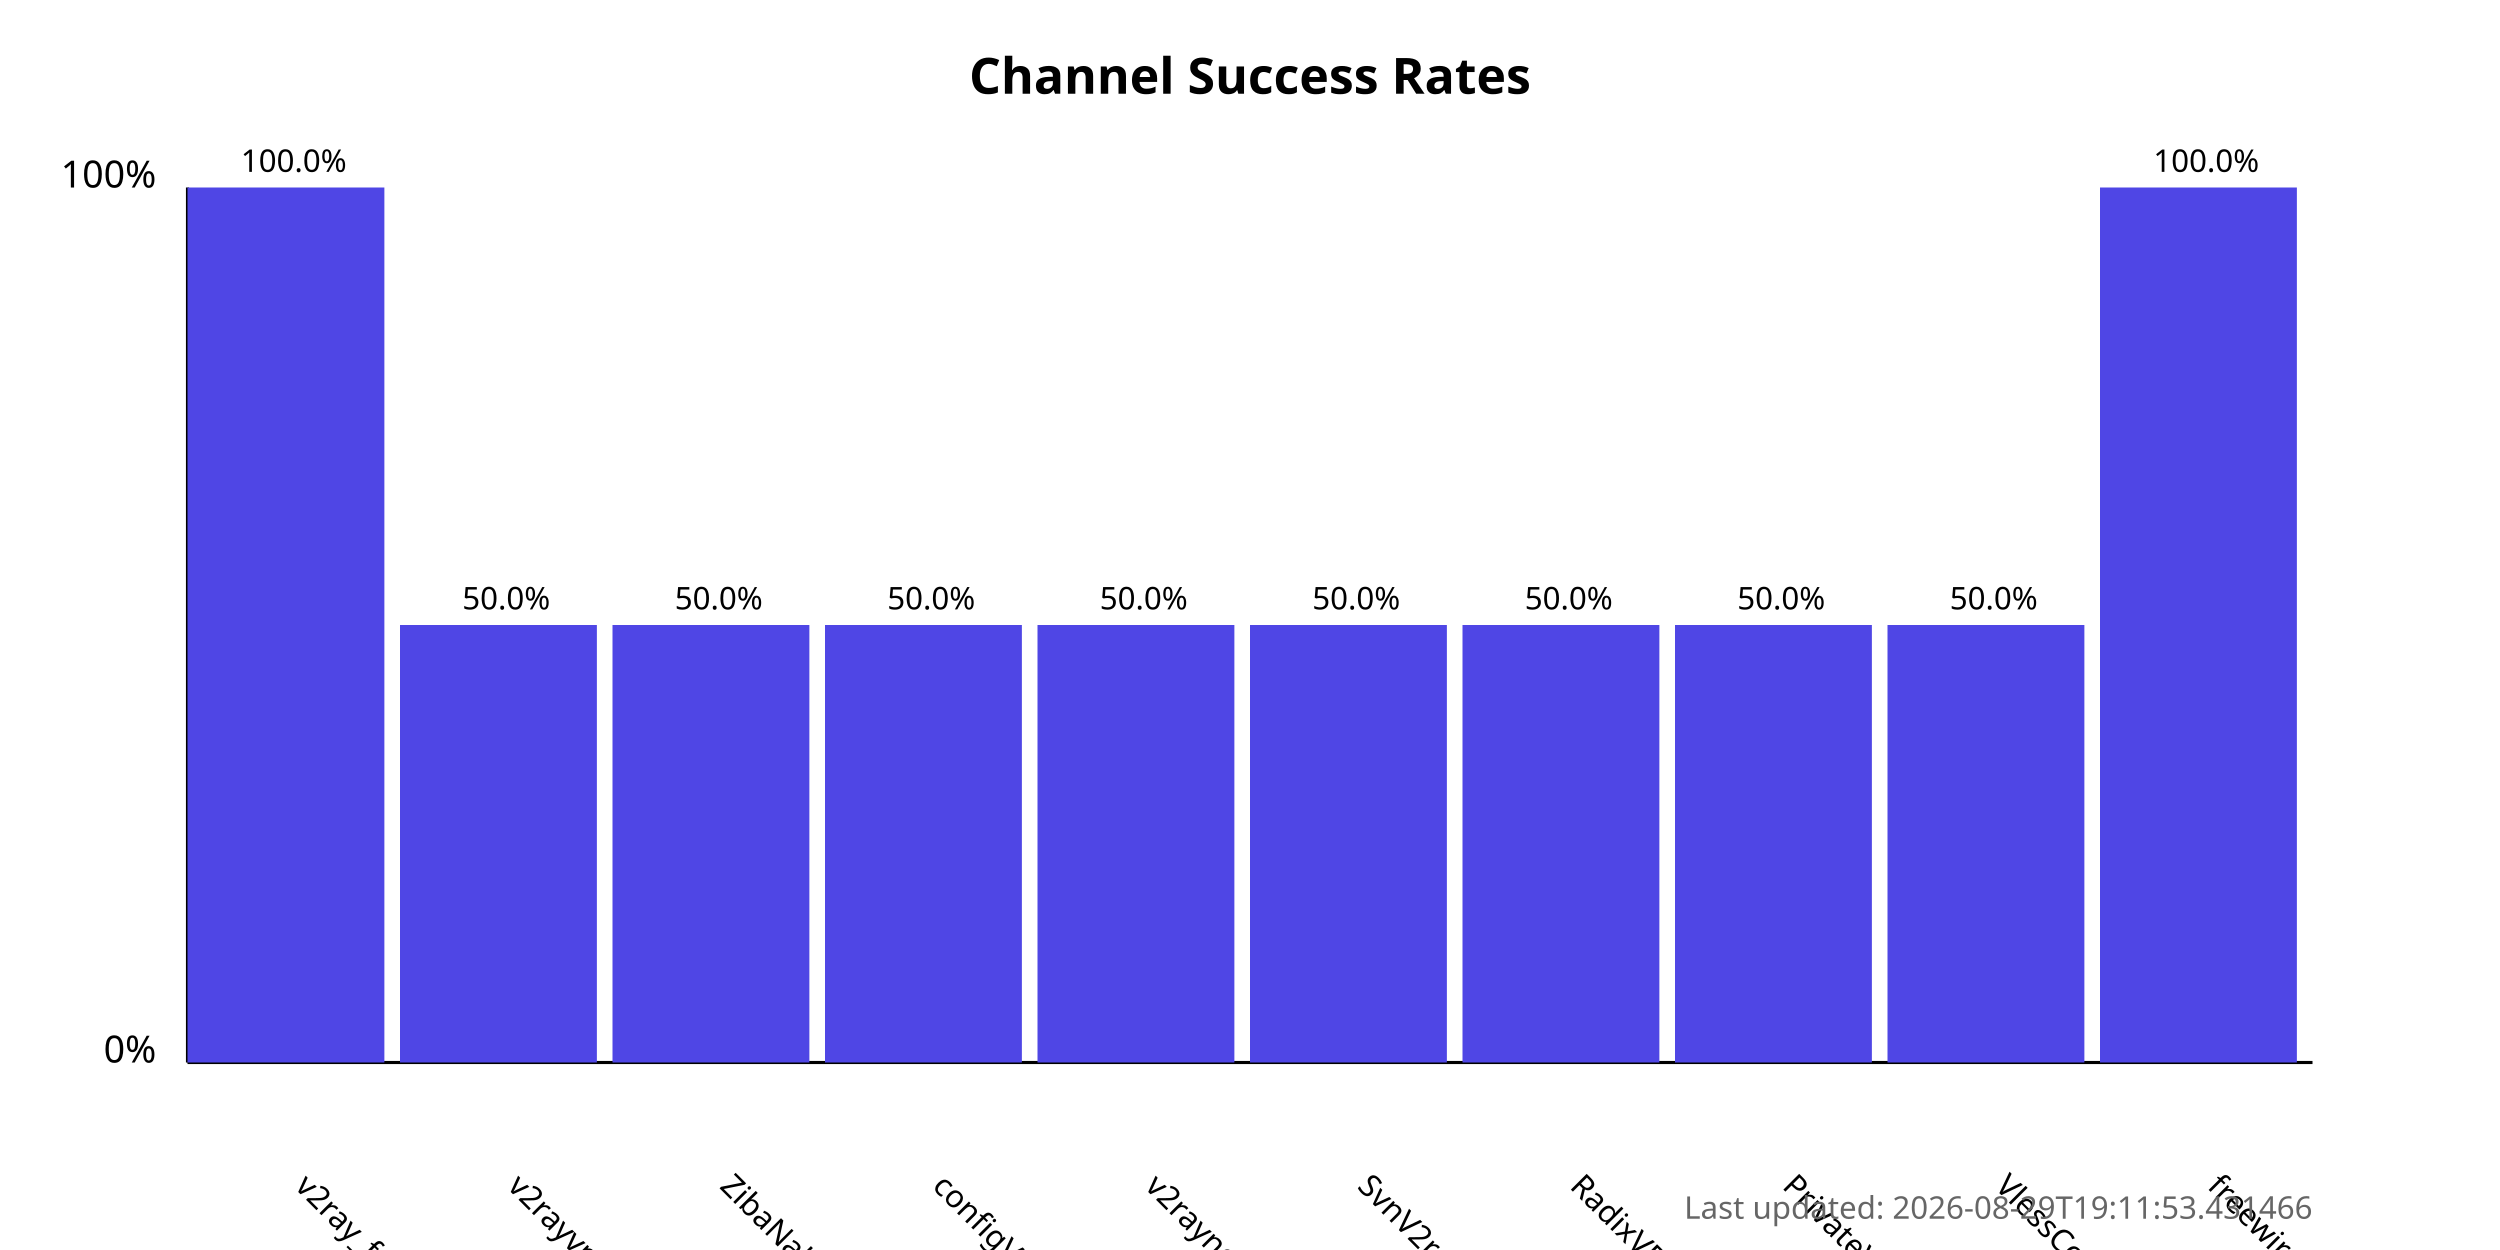
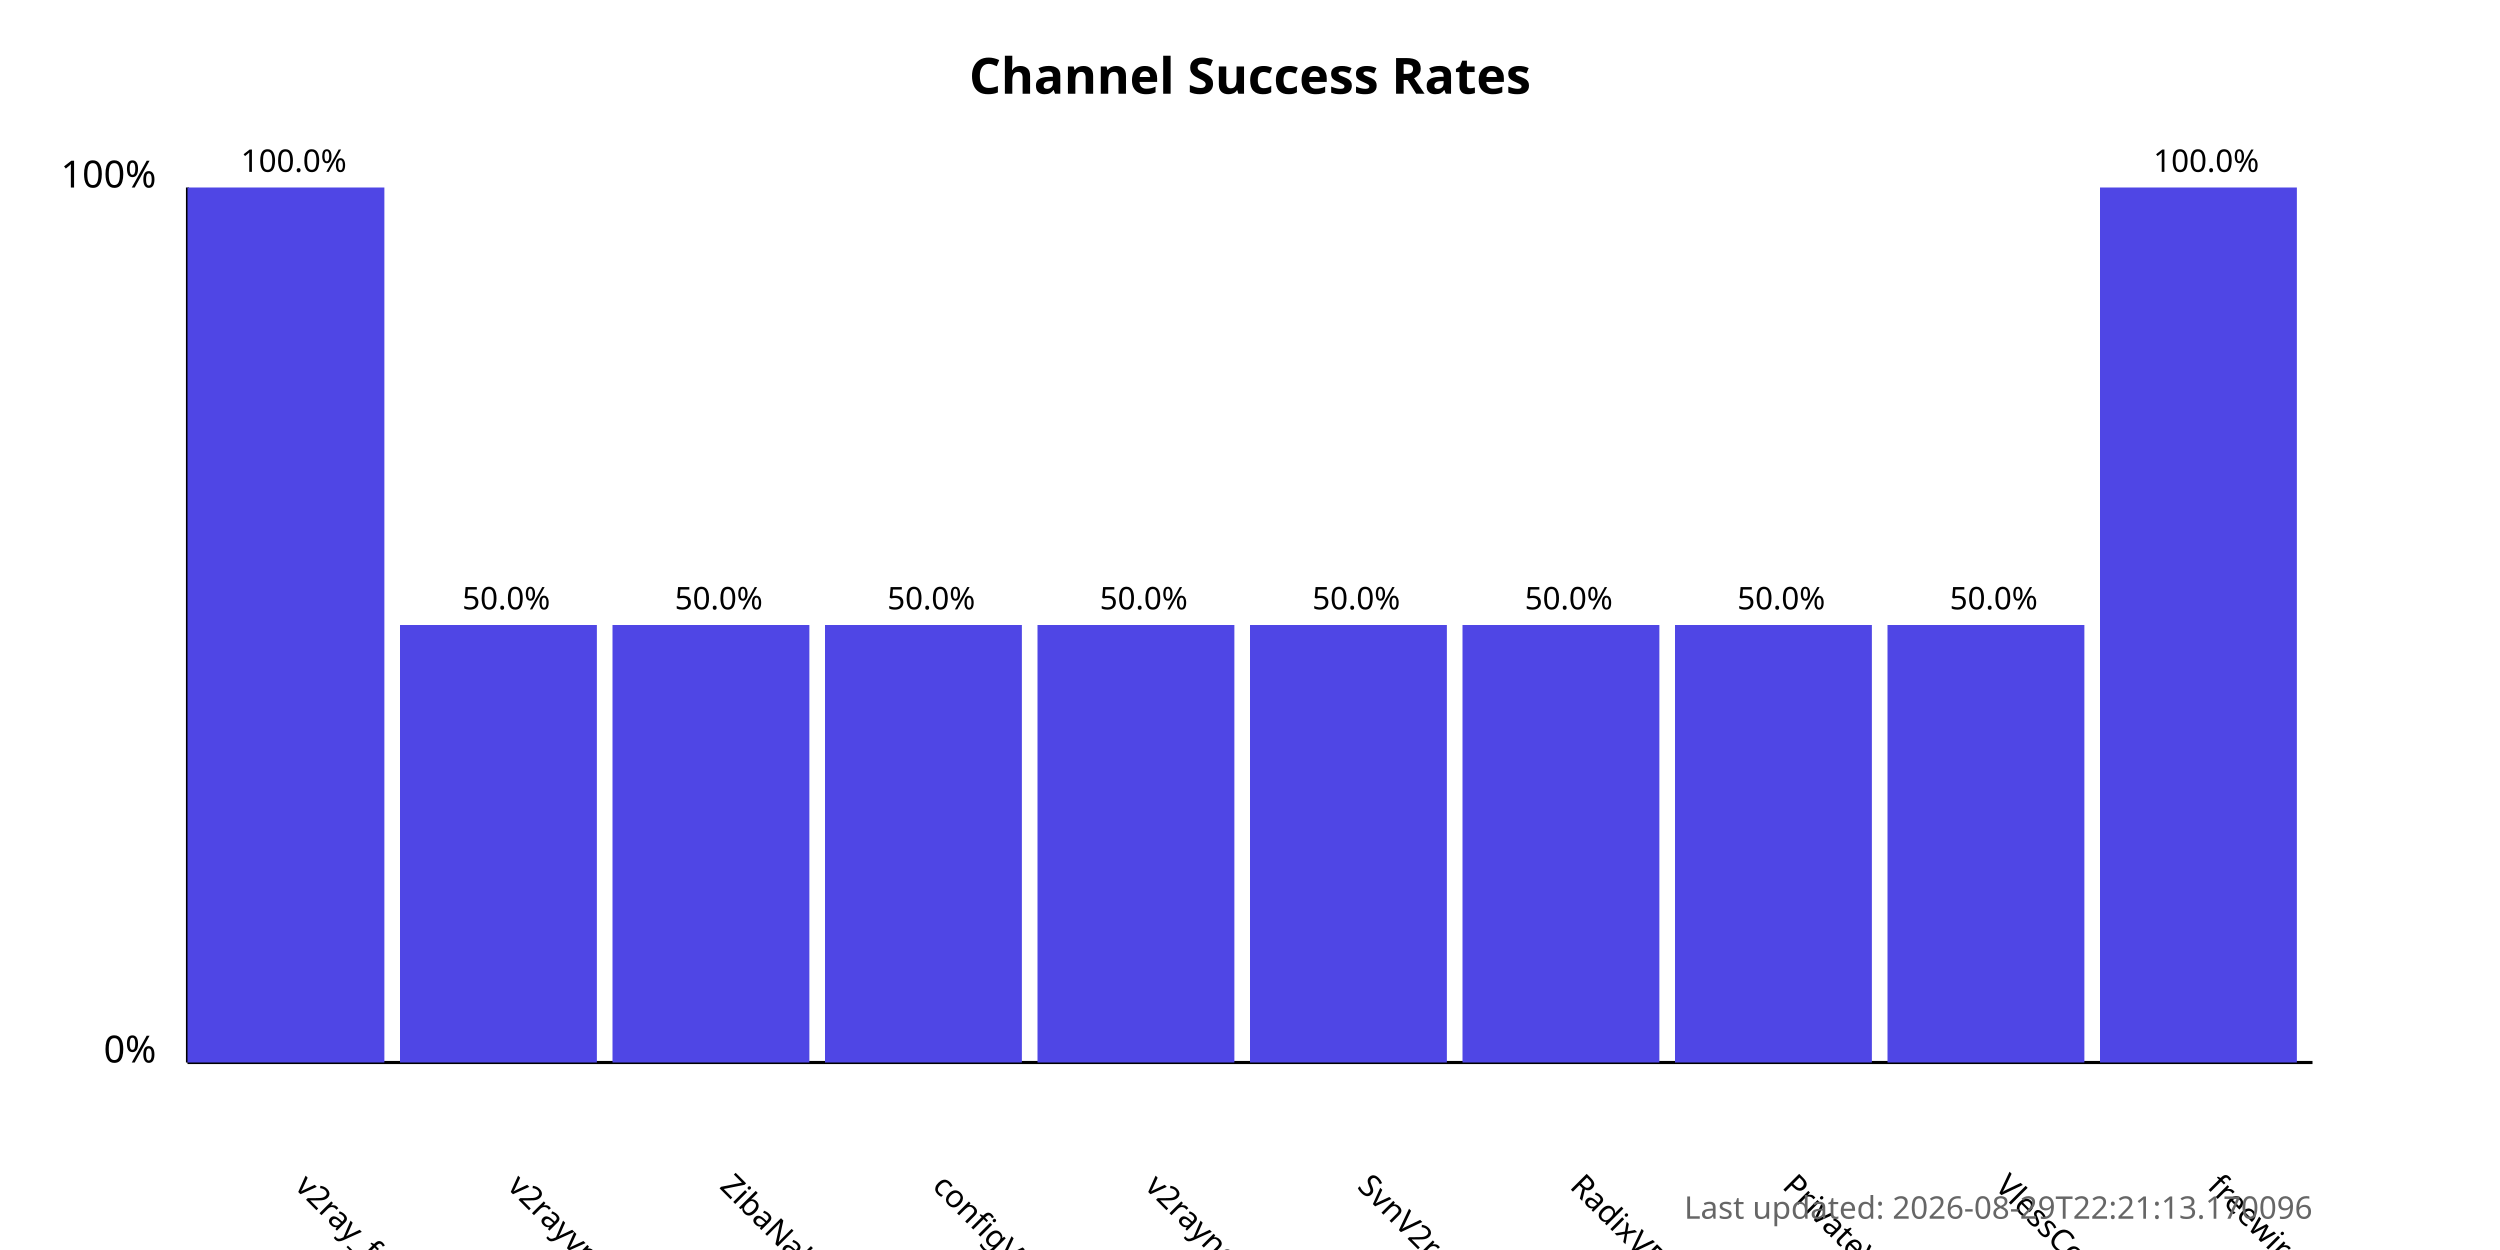
<svg xmlns="http://www.w3.org/2000/svg" width="800" height="400">
  <style>
            .chart-title { font: bold 16px sans-serif; }
            .axis-label { font: 12px sans-serif; }
            .tick-label { font: 10px sans-serif; }
            .bar { fill: #4f46e5; }
            .bar:hover { fill: #6366f1; }
            .timestamp { font: 10px sans-serif; fill: #666; }
        </style>
  <text x="400.0" y="30" text-anchor="middle" class="chart-title">
            Channel Success Rates
        </text>
  <line x1="60" y1="340" x2="60" y2="60" stroke="black" stroke-width="1" />
  <line x1="60" y1="340" x2="740" y2="340" stroke="black" stroke-width="1" />
  <text x="50" y="340" text-anchor="end" class="axis-label">0%</text>
  <text x="50" y="60" text-anchor="end" class="axis-label">100%</text>
  <g>
    <rect x="60" y="60.0" width="63.0" height="280.0" class="bar" />
    <text x="94.0" y="380" transform="rotate(45, 94.0, 380)" text-anchor="start" class="tick-label">
                v2ray_free_conf
            </text>
    <text x="94.0" y="55.0" text-anchor="middle" class="tick-label">
                100.0%
            </text>
  </g>
  <g>
    <rect x="128.0" y="200.0" width="63.0" height="140.0" class="bar" />
    <text x="162.0" y="380" transform="rotate(45, 162.0, 380)" text-anchor="start" class="tick-label">
                v2rayvpno
            </text>
    <text x="162.0" y="195.0" text-anchor="middle" class="tick-label">
                50.0%
            </text>
  </g>
  <g>
    <rect x="196.0" y="200.0" width="63.0" height="140.0" class="bar" />
    <text x="230.0" y="380" transform="rotate(45, 230.0, 380)" text-anchor="start" class="tick-label">
                ZibaNabz
            </text>
    <text x="230.0" y="195.0" text-anchor="middle" class="tick-label">
                50.0%
            </text>
  </g>
  <g>
    <rect x="264.0" y="200.0" width="63.0" height="140.0" class="bar" />
    <text x="298.0" y="380" transform="rotate(45, 298.0, 380)" text-anchor="start" class="tick-label">
                configV2rayForFree
            </text>
    <text x="298.0" y="195.0" text-anchor="middle" class="tick-label">
                50.0%
            </text>
  </g>
  <g>
    <rect x="332.0" y="200.0" width="63.0" height="140.0" class="bar" />
    <text x="366.0" y="380" transform="rotate(45, 366.0, 380)" text-anchor="start" class="tick-label">
                v2rayngvpn
            </text>
    <text x="366.0" y="195.0" text-anchor="middle" class="tick-label">
                50.0%
            </text>
  </g>
  <g>
    <rect x="400.0" y="200.0" width="63.0" height="140.0" class="bar" />
    <text x="434.0" y="380" transform="rotate(45, 434.0, 380)" text-anchor="start" class="tick-label">
                SvnV2ray
            </text>
    <text x="434.0" y="195.0" text-anchor="middle" class="tick-label">
                50.0%
            </text>
  </g>
  <g>
    <rect x="468.0" y="200.0" width="63.0" height="140.0" class="bar" />
    <text x="502.0" y="380" transform="rotate(45, 502.0, 380)" text-anchor="start" class="tick-label">
                RadixVPN
            </text>
    <text x="502.0" y="195.0" text-anchor="middle" class="tick-label">
                50.0%
            </text>
  </g>
  <g>
    <rect x="536.0" y="200.0" width="63.0" height="140.0" class="bar" />
    <text x="570.0" y="380" transform="rotate(45, 570.0, 380)" text-anchor="start" class="tick-label">
                PrivateVPNs
            </text>
    <text x="570.0" y="195.0" text-anchor="middle" class="tick-label">
                50.0%
            </text>
  </g>
  <g>
    <rect x="604.0" y="200.0" width="63.0" height="140.0" class="bar" />
    <text x="638.0" y="380" transform="rotate(45, 638.0, 380)" text-anchor="start" class="tick-label">
                VlessConfig
            </text>
    <text x="638.0" y="195.0" text-anchor="middle" class="tick-label">
                50.0%
            </text>
  </g>
  <g>
    <rect x="672.0" y="60.0" width="63.0" height="280.0" class="bar" />
    <text x="706.0" y="380" transform="rotate(45, 706.0, 380)" text-anchor="start" class="tick-label">
                freewireguard
            </text>
    <text x="706.0" y="55.0" text-anchor="middle" class="tick-label">
                100.0%
            </text>
  </g>
  <text x="740" y="390" text-anchor="end" class="timestamp">
-             Last updated: 2026-08-29T19:11:53.431466
+             Last updated: 2026-08-29T22:21:13.170096
        </text>
</svg>
